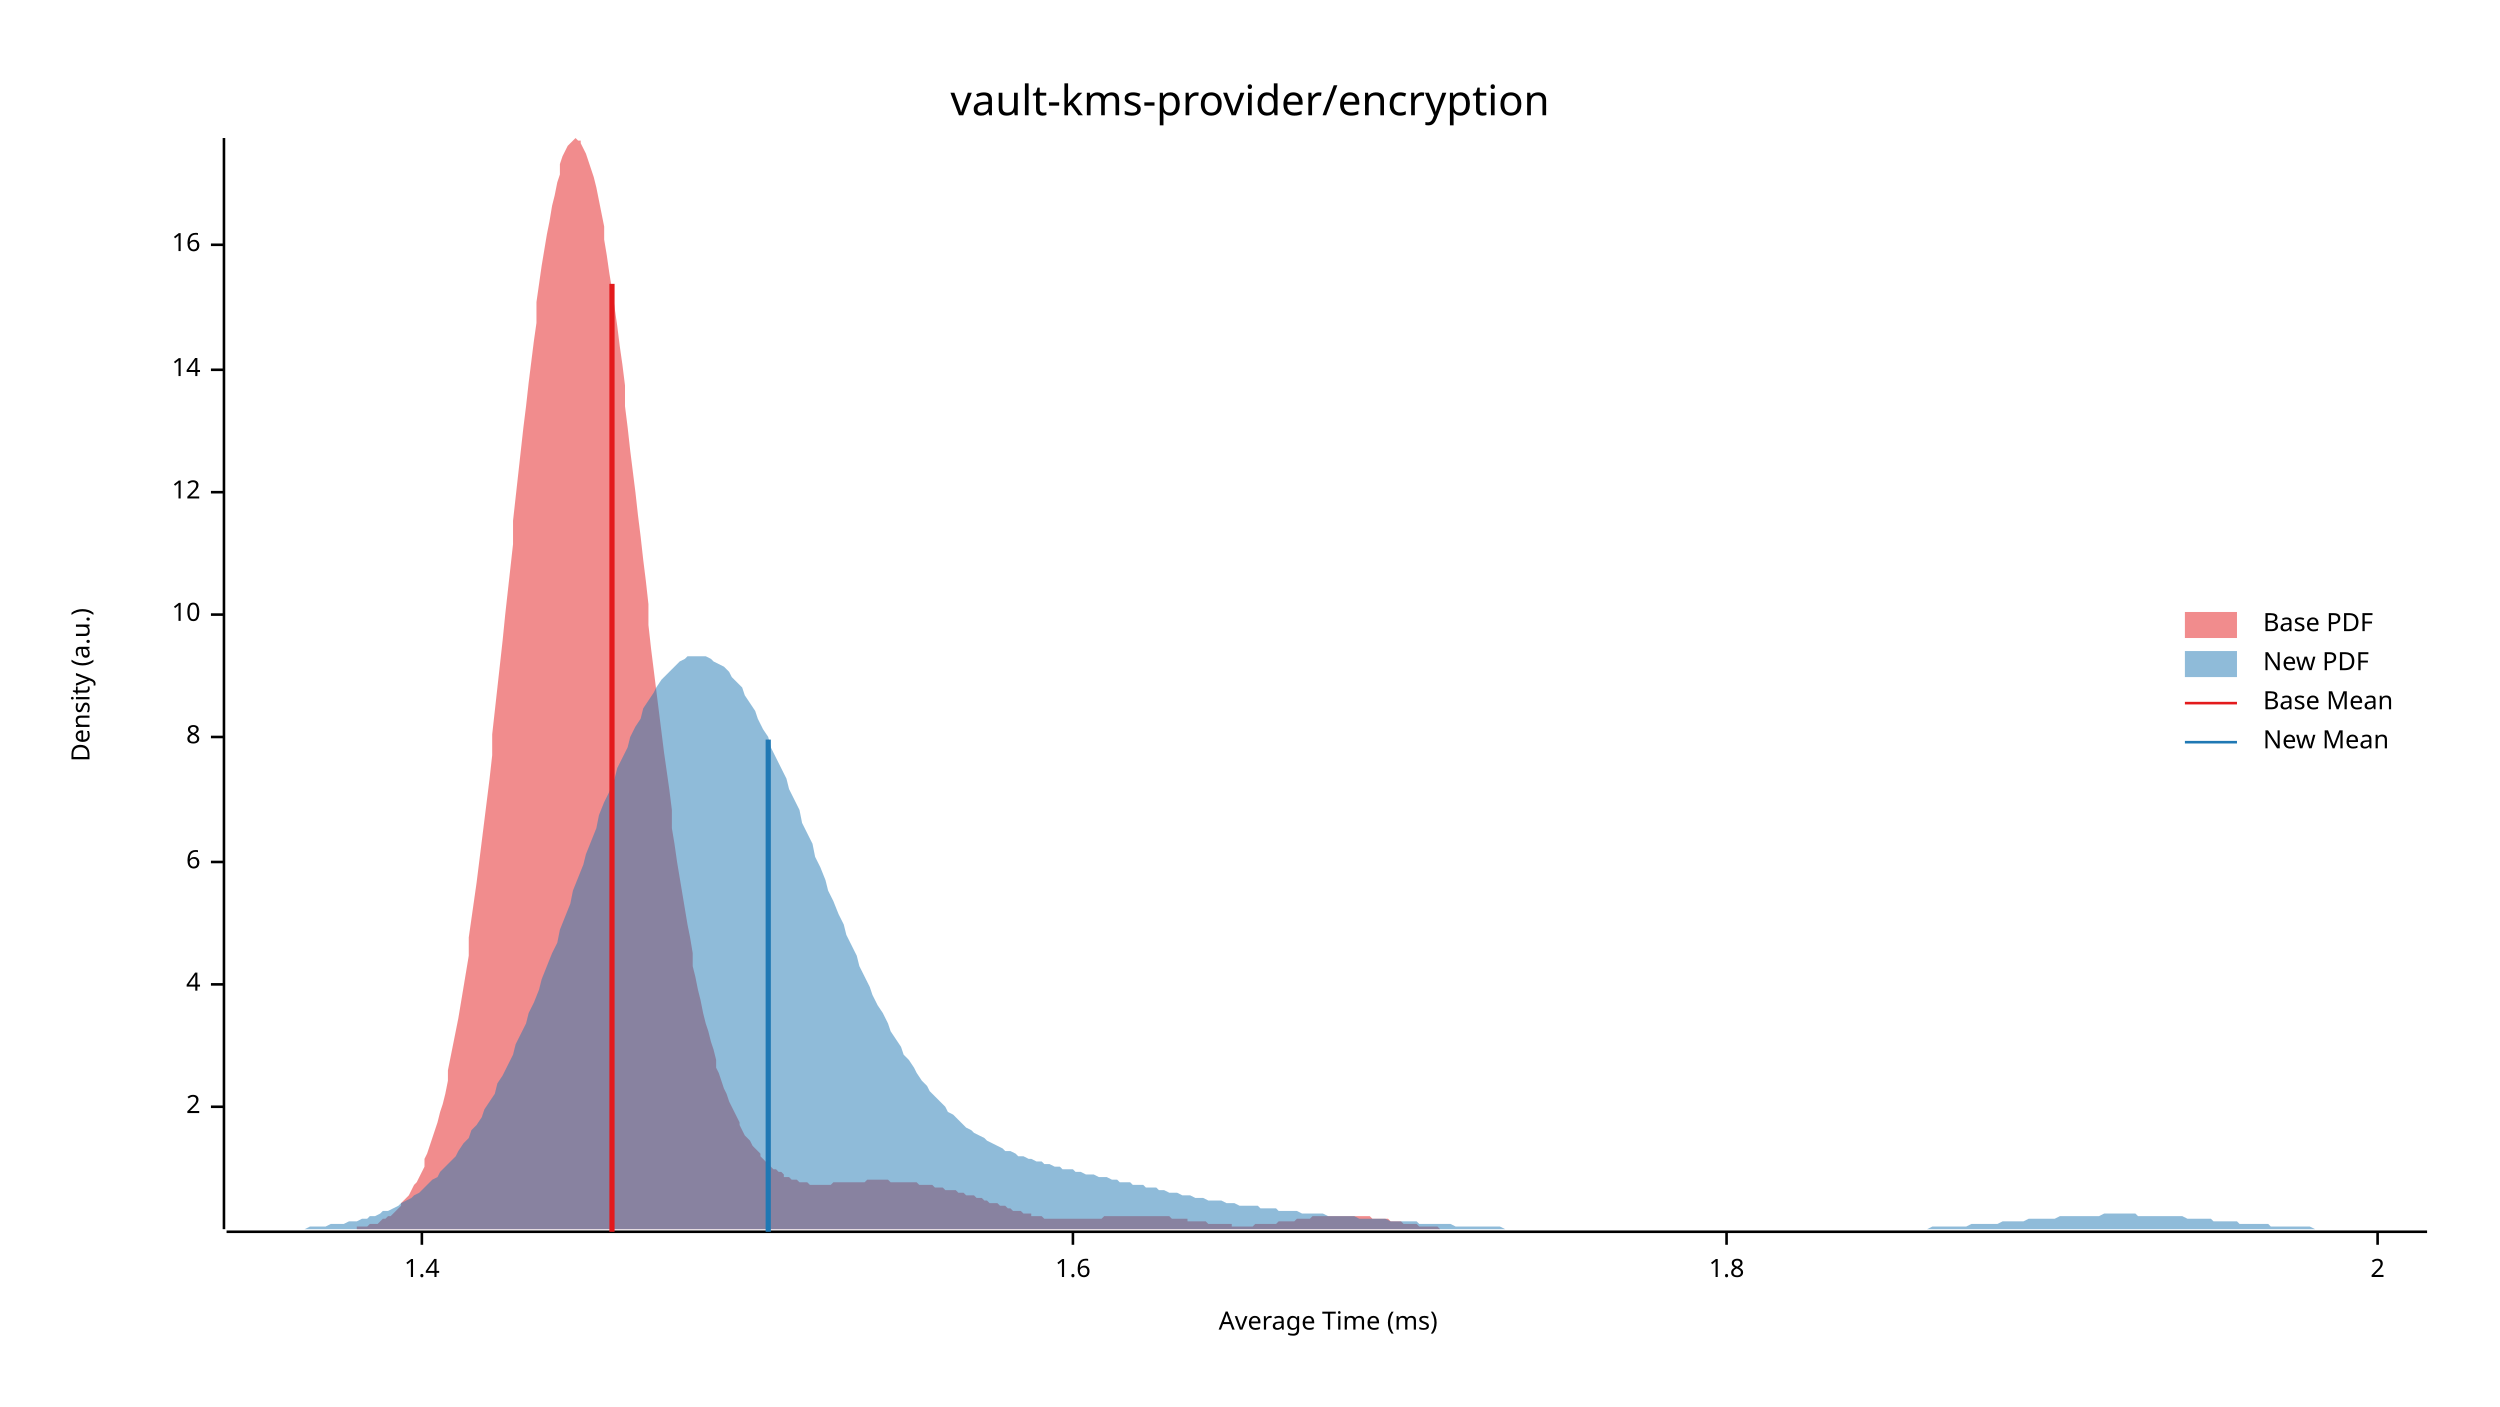
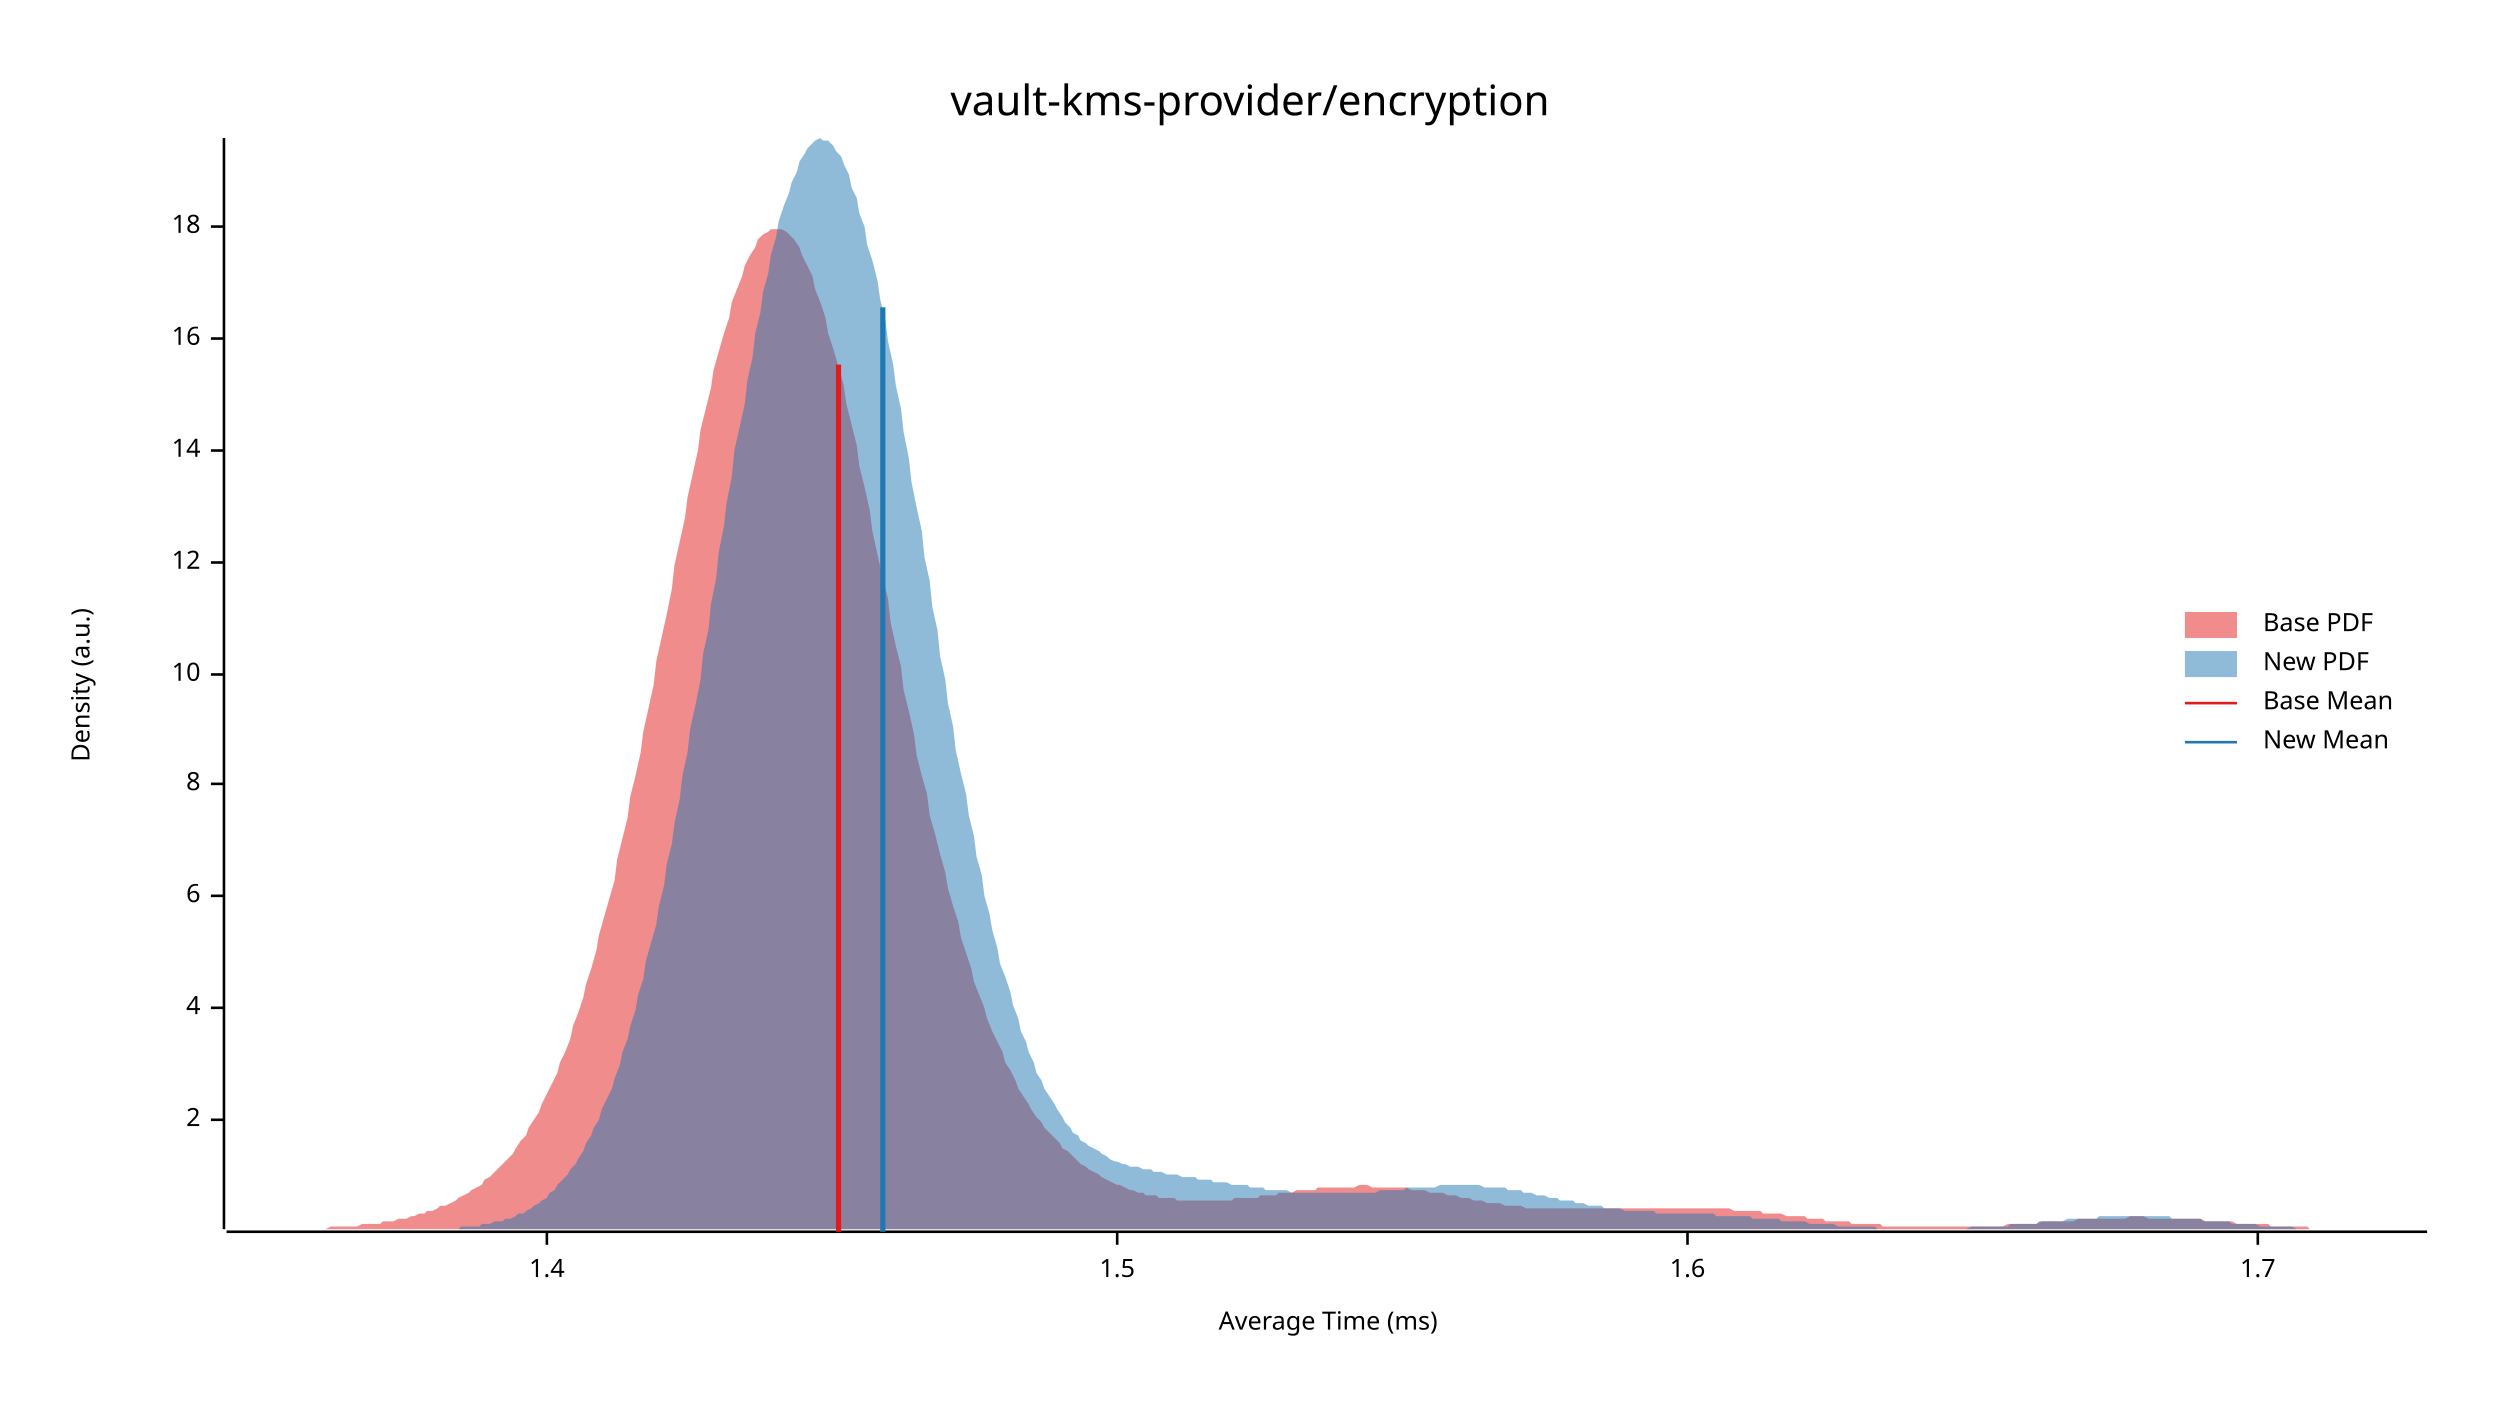
<svg xmlns="http://www.w3.org/2000/svg" width="960" height="540" viewBox="0 0 960 540">
  <text x="480" y="32" dy="0.76em" text-anchor="middle" font-family="sans-serif" font-size="16.129" opacity="1" fill="#000000">
vault-kms-provider/encryption
</text>
  <text x="27" y="263" dy="0.76em" text-anchor="middle" font-family="sans-serif" font-size="9.677" opacity="1" fill="#000000" transform="rotate(270, 27, 263)">
Density (a.u.)
</text>
  <text x="510" y="513" dy="-0.5ex" text-anchor="middle" font-family="sans-serif" font-size="9.677" opacity="1" fill="#000000">
Average Time (ms)
</text>
  <polyline fill="none" opacity="1" stroke="#000000" stroke-width="1" points="86,53 86,472 " />
-   <text x="77" y="425" dy="0.5ex" text-anchor="end" font-family="sans-serif" font-size="9.677" opacity="1" fill="#000000">
+   <text x="77" y="430" dy="0.5ex" text-anchor="end" font-family="sans-serif" font-size="9.677" opacity="1" fill="#000000">
2
</text>
-   <polyline fill="none" opacity="1" stroke="#000000" stroke-width="1" points="81,425 86,425 " />
-   <text x="77" y="378" dy="0.5ex" text-anchor="end" font-family="sans-serif" font-size="9.677" opacity="1" fill="#000000">
+   <polyline fill="none" opacity="1" stroke="#000000" stroke-width="1" points="81,430 86,430 " />
+   <text x="77" y="387" dy="0.5ex" text-anchor="end" font-family="sans-serif" font-size="9.677" opacity="1" fill="#000000">
4
</text>
-   <polyline fill="none" opacity="1" stroke="#000000" stroke-width="1" points="81,378 86,378 " />
-   <text x="77" y="331" dy="0.5ex" text-anchor="end" font-family="sans-serif" font-size="9.677" opacity="1" fill="#000000">
+   <polyline fill="none" opacity="1" stroke="#000000" stroke-width="1" points="81,387 86,387 " />
+   <text x="77" y="344" dy="0.5ex" text-anchor="end" font-family="sans-serif" font-size="9.677" opacity="1" fill="#000000">
6
</text>
-   <polyline fill="none" opacity="1" stroke="#000000" stroke-width="1" points="81,331 86,331 " />
-   <text x="77" y="283" dy="0.5ex" text-anchor="end" font-family="sans-serif" font-size="9.677" opacity="1" fill="#000000">
+   <polyline fill="none" opacity="1" stroke="#000000" stroke-width="1" points="81,344 86,344 " />
+   <text x="77" y="301" dy="0.5ex" text-anchor="end" font-family="sans-serif" font-size="9.677" opacity="1" fill="#000000">
8
</text>
-   <polyline fill="none" opacity="1" stroke="#000000" stroke-width="1" points="81,283 86,283 " />
-   <text x="77" y="236" dy="0.5ex" text-anchor="end" font-family="sans-serif" font-size="9.677" opacity="1" fill="#000000">
+   <polyline fill="none" opacity="1" stroke="#000000" stroke-width="1" points="81,301 86,301 " />
+   <text x="77" y="259" dy="0.5ex" text-anchor="end" font-family="sans-serif" font-size="9.677" opacity="1" fill="#000000">
10
</text>
-   <polyline fill="none" opacity="1" stroke="#000000" stroke-width="1" points="81,236 86,236 " />
-   <text x="77" y="189" dy="0.5ex" text-anchor="end" font-family="sans-serif" font-size="9.677" opacity="1" fill="#000000">
+   <polyline fill="none" opacity="1" stroke="#000000" stroke-width="1" points="81,259 86,259 " />
+   <text x="77" y="216" dy="0.5ex" text-anchor="end" font-family="sans-serif" font-size="9.677" opacity="1" fill="#000000">
12
</text>
-   <polyline fill="none" opacity="1" stroke="#000000" stroke-width="1" points="81,189 86,189 " />
-   <text x="77" y="142" dy="0.5ex" text-anchor="end" font-family="sans-serif" font-size="9.677" opacity="1" fill="#000000">
+   <polyline fill="none" opacity="1" stroke="#000000" stroke-width="1" points="81,216 86,216 " />
+   <text x="77" y="173" dy="0.5ex" text-anchor="end" font-family="sans-serif" font-size="9.677" opacity="1" fill="#000000">
14
</text>
-   <polyline fill="none" opacity="1" stroke="#000000" stroke-width="1" points="81,142 86,142 " />
-   <text x="77" y="94" dy="0.5ex" text-anchor="end" font-family="sans-serif" font-size="9.677" opacity="1" fill="#000000">
+   <polyline fill="none" opacity="1" stroke="#000000" stroke-width="1" points="81,173 86,173 " />
+   <text x="77" y="130" dy="0.5ex" text-anchor="end" font-family="sans-serif" font-size="9.677" opacity="1" fill="#000000">
16
</text>
-   <polyline fill="none" opacity="1" stroke="#000000" stroke-width="1" points="81,94 86,94 " />
+   <polyline fill="none" opacity="1" stroke="#000000" stroke-width="1" points="81,130 86,130 " />
+   <text x="77" y="87" dy="0.5ex" text-anchor="end" font-family="sans-serif" font-size="9.677" opacity="1" fill="#000000">
+ 18
+ </text>
+   <polyline fill="none" opacity="1" stroke="#000000" stroke-width="1" points="81,87 86,87 " />
  <polyline fill="none" opacity="1" stroke="#000000" stroke-width="1" points="87,473 932,473 " />
-   <text x="162" y="483" dy="0.76em" text-anchor="middle" font-family="sans-serif" font-size="9.677" opacity="1" fill="#000000">
+   <text x="210" y="483" dy="0.76em" text-anchor="middle" font-family="sans-serif" font-size="9.677" opacity="1" fill="#000000">
1.4
</text>
-   <polyline fill="none" opacity="1" stroke="#000000" stroke-width="1" points="162,473 162,478 " />
-   <text x="412" y="483" dy="0.76em" text-anchor="middle" font-family="sans-serif" font-size="9.677" opacity="1" fill="#000000">
+   <polyline fill="none" opacity="1" stroke="#000000" stroke-width="1" points="210,473 210,478 " />
+   <text x="429" y="483" dy="0.76em" text-anchor="middle" font-family="sans-serif" font-size="9.677" opacity="1" fill="#000000">
+ 1.5
+ </text>
+   <polyline fill="none" opacity="1" stroke="#000000" stroke-width="1" points="429,473 429,478 " />
+   <text x="648" y="483" dy="0.76em" text-anchor="middle" font-family="sans-serif" font-size="9.677" opacity="1" fill="#000000">
1.6
</text>
-   <polyline fill="none" opacity="1" stroke="#000000" stroke-width="1" points="412,473 412,478 " />
-   <text x="663" y="483" dy="0.76em" text-anchor="middle" font-family="sans-serif" font-size="9.677" opacity="1" fill="#000000">
- 1.8
+   <polyline fill="none" opacity="1" stroke="#000000" stroke-width="1" points="648,473 648,478 " />
+   <text x="867" y="483" dy="0.76em" text-anchor="middle" font-family="sans-serif" font-size="9.677" opacity="1" fill="#000000">
+ 1.7
</text>
-   <polyline fill="none" opacity="1" stroke="#000000" stroke-width="1" points="663,473 663,478 " />
-   <text x="913" y="483" dy="0.76em" text-anchor="middle" font-family="sans-serif" font-size="9.677" opacity="1" fill="#000000">
- 2
- </text>
-   <polyline fill="none" opacity="1" stroke="#000000" stroke-width="1" points="913,473 913,478 " />
-   <polygon opacity="0.5" fill="#E31A1C" points="128,472 129,472 130,472 131,472 132,472 133,472 134,472 135,472 136,472 137,472 137,471 138,471 139,471 140,471 141,471 142,470 143,470 144,470 145,470 146,469 146,469 147,468 148,468 149,467 150,467 151,466 152,465 153,464 154,463 154,462 155,461 156,460 157,459 158,457 159,455 160,454 161,452 162,450 163,448 163,445 164,443 165,440 166,437 167,434 168,431 169,427 170,424 171,420 172,415 172,411 173,406 174,401 175,396 176,391 177,385 178,379 179,373 180,367 180,360 181,353 182,346 183,339 184,331 185,323 186,315 187,307 188,299 189,290 189,282 190,273 191,264 192,255 193,246 194,236 195,227 196,218 197,209 197,200 198,191 199,182 200,173 201,164 202,156 203,147 204,139 205,131 206,124 206,116 207,109 208,102 209,96 210,90 211,85 212,79 213,75 214,70 215,67 215,63 216,60 217,58 218,56 219,55 220,54 221,53 222,54 223,54 223,55 224,57 225,59 226,62 227,65 228,68 229,72 230,77 231,82 232,87 232,92 233,98 234,105 235,111 236,118 237,125 238,133 239,140 240,148 240,156 241,164 242,173 243,181 244,189 245,198 246,206 247,215 248,223 249,232 249,240 250,249 251,257 252,265 253,273 254,281 255,289 256,296 257,303 258,311 258,318 259,324 260,331 261,337 262,343 263,349 264,355 265,360 266,366 266,371 267,375 268,380 269,384 270,389 271,393 272,396 273,400 274,403 275,407 275,410 276,412 277,415 278,418 279,420 280,423 281,425 282,427 283,429 284,431 284,432 285,434 286,436 287,437 288,438 289,440 290,441 291,442 292,443 292,444 293,445 294,446 295,447 296,448 297,449 298,449 299,450 300,450 301,451 301,452 302,452 303,452 304,453 305,453 306,453 307,454 308,454 309,454 309,454 310,454 311,455 312,455 313,455 314,455 315,455 316,455 317,455 318,455 318,455 319,455 320,454 321,454 322,454 323,454 324,454 325,454 326,454 327,454 327,454 328,454 329,454 330,454 331,454 332,454 333,453 334,453 335,453 335,453 336,453 337,453 338,453 339,453 340,453 341,453 342,454 343,454 344,454 344,454 345,454 346,454 347,454 348,454 349,454 350,454 351,454 352,454 353,455 353,455 354,455 355,455 356,455 357,455 358,455 359,456 360,456 361,456 361,456 362,456 363,457 364,457 365,457 366,457 367,457 368,458 369,458 370,458 370,458 371,459 372,459 373,459 374,459 375,460 376,460 377,460 378,461 378,461 379,461 380,462 381,462 382,462 383,462 384,463 385,463 386,463 387,464 387,464 388,464 389,465 390,465 391,465 392,465 393,466 394,466 395,466 396,466 396,467 397,467 398,467 399,467 400,467 401,468 402,468 403,468 404,468 404,468 405,468 406,468 407,468 408,468 409,468 410,468 411,468 412,468 413,468 413,468 414,468 415,468 416,468 417,468 418,468 419,468 420,468 421,468 421,468 422,468 423,468 424,467 425,467 426,467 427,467 428,467 429,467 430,467 430,467 431,467 432,467 433,467 434,467 435,467 436,467 437,467 438,467 439,467 439,467 440,467 441,467 442,467 443,467 444,467 445,467 446,467 447,467 447,467 448,467 449,467 450,468 451,468 452,468 453,468 454,468 455,468 456,468 456,469 457,469 458,469 459,469 460,469 461,469 462,469 463,469 464,470 465,470 465,470 466,470 467,470 468,470 469,470 470,470 471,470 472,470 473,470 473,471 474,471 475,471 476,471 477,471 478,471 479,471 480,471 481,471 482,470 482,470 483,470 484,470 485,470 486,470 487,470 488,470 489,470 490,470 490,470 491,469 492,469 493,469 494,469 495,469 496,469 497,469 498,468 499,468 499,468 500,468 501,468 502,468 503,468 504,467 505,467 506,467 507,467 508,467 508,467 509,467 510,467 511,467 512,467 513,467 514,467 515,467 516,467 516,467 517,467 518,467 519,467 520,467 521,467 522,467 523,467 524,467 525,467 525,467 526,467 527,468 528,468 529,468 530,468 531,468 532,468 533,468 534,469 534,469 535,469 536,469 537,469 538,469 539,470 540,470 541,470 542,470 542,470 543,470 544,470 545,471 546,471 547,471 548,471 549,471 550,471 551,471 551,471 552,471 553,472 554,472 555,472 556,472 557,472 558,472 559,472 559,472 560,472 561,472 562,472 563,472 564,472 565,472 566,472 567,472 568,472 568,472 569,472 570,472 571,472 572,472 573,472 574,472 575,472 576,472 576,472 128,472 " />
-   <polygon opacity="0.5" fill="#1F78B4" points="87,472 88,472 90,472 92,472 93,472 95,472 97,472 98,472 100,472 102,472 103,472 105,472 107,472 109,472 110,472 112,472 114,472 115,472 117,472 119,471 120,471 122,471 124,471 125,471 127,470 129,470 131,470 132,470 134,469 136,469 137,469 139,468 141,468 142,467 144,467 146,466 147,465 149,465 151,464 153,463 154,462 156,461 158,460 159,459 161,458 163,456 164,455 166,453 168,452 169,450 171,448 173,446 175,444 176,442 178,439 180,437 181,434 183,432 185,429 186,426 188,423 190,420 191,416 193,413 195,409 197,405 198,401 200,397 202,393 203,389 205,385 207,380 208,376 210,371 212,366 214,362 215,357 217,352 219,347 220,342 222,337 224,332 225,328 227,323 229,318 230,313 232,308 234,304 236,299 237,295 239,291 241,287 242,283 244,279 246,276 247,272 249,269 251,266 252,264 254,261 256,259 258,257 259,256 261,254 263,253 264,252 266,252 268,252 269,252 271,252 273,253 274,254 276,255 278,256 280,258 281,260 283,262 285,264 286,267 288,270 290,273 291,276 293,280 295,283 296,287 298,291 300,295 302,299 303,303 305,307 307,311 308,316 310,320 312,324 313,329 315,333 317,338 318,342 320,346 322,351 324,355 325,359 327,363 329,367 330,371 332,375 334,379 335,382 337,386 339,389 341,393 342,396 344,399 346,402 347,405 349,407 351,410 352,412 354,415 356,417 357,419 359,421 361,423 363,425 364,427 366,428 368,430 369,431 371,433 373,434 374,435 376,436 378,437 379,438 381,439 383,440 385,441 386,442 388,442 390,443 391,444 393,444 395,445 396,445 398,446 400,446 401,447 403,447 405,448 407,448 408,449 410,449 412,449 413,450 415,450 417,451 418,451 420,451 422,452 423,452 425,452 427,453 429,453 430,454 432,454 434,454 435,455 437,455 439,455 440,456 442,456 444,456 445,457 447,457 449,458 451,458 452,458 454,459 456,459 457,459 459,460 461,460 462,460 464,461 466,461 468,461 469,461 471,462 473,462 474,462 476,463 478,463 479,463 481,463 483,463 484,464 486,464 488,464 490,464 491,465 493,465 495,465 496,465 498,465 500,466 501,466 503,466 505,466 506,466 508,466 510,467 512,467 513,467 515,467 517,467 518,467 520,467 522,468 523,468 525,468 527,468 528,468 530,468 532,468 534,469 535,469 537,469 539,469 540,469 542,469 544,469 545,470 547,470 549,470 550,470 552,470 554,470 556,470 557,470 559,471 561,471 562,471 564,471 566,471 567,471 569,471 571,471 573,471 574,471 576,471 578,472 579,472 581,472 583,472 584,472 586,472 588,472 589,472 591,472 593,472 595,472 596,472 598,472 600,472 601,472 603,472 605,472 606,472 608,472 610,472 611,472 613,472 615,472 617,472 618,472 620,472 622,472 623,472 625,472 627,472 628,472 630,472 632,472 633,472 635,472 637,472 639,472 640,472 642,472 644,472 645,472 647,472 649,472 650,472 652,472 654,472 655,472 657,472 659,472 661,472 662,472 664,472 666,472 667,472 669,472 671,472 672,472 674,472 676,472 677,472 679,472 681,472 683,472 684,472 686,472 688,472 689,472 691,472 693,472 694,472 696,472 698,472 700,472 701,472 703,472 705,472 706,472 708,472 710,472 711,472 713,472 715,472 716,472 718,472 720,472 722,472 723,472 725,472 727,472 728,472 730,472 732,472 733,472 735,472 737,472 738,472 740,472 742,471 744,471 745,471 747,471 749,471 750,471 752,471 754,471 755,471 757,470 759,470 760,470 762,470 764,470 766,470 767,470 769,469 771,469 772,469 774,469 776,469 777,469 779,468 781,468 782,468 784,468 786,468 788,468 789,468 791,467 793,467 794,467 796,467 798,467 799,467 801,467 803,467 804,467 806,467 808,466 810,466 811,466 813,466 815,466 816,466 818,466 820,466 821,467 823,467 825,467 827,467 828,467 830,467 832,467 833,467 835,467 837,467 838,467 840,468 842,468 843,468 845,468 847,468 849,468 850,469 852,469 854,469 855,469 857,469 859,469 860,470 862,470 864,470 865,470 867,470 869,470 871,470 872,471 874,471 876,471 877,471 879,471 881,471 882,471 884,471 886,471 887,471 889,472 891,472 893,472 894,472 896,472 898,472 899,472 901,472 903,472 904,472 906,472 908,472 909,472 911,472 913,472 915,472 916,472 918,472 920,472 921,472 923,472 925,472 926,472 928,472 930,472 932,472 932,472 87,472 " />
-   <polyline fill="none" opacity="1" stroke="#E31A1C" stroke-width="2" points="235,473 235,109 " />
-   <polyline fill="none" opacity="1" stroke="#1F78B4" stroke-width="2" points="295,473 295,284 " />
+   <polyline fill="none" opacity="1" stroke="#000000" stroke-width="1" points="867,473 867,478 " />
+   <polygon opacity="0.5" fill="#E31A1C" points="87,472 88,472 90,472 92,472 93,472 95,472 97,472 98,472 100,472 102,472 103,472 105,472 107,472 109,472 110,472 112,472 114,472 115,472 117,472 119,472 120,472 122,472 124,472 125,472 127,471 129,471 131,471 132,471 134,471 136,471 137,471 139,470 141,470 142,470 144,470 146,470 147,469 149,469 151,469 153,468 154,468 156,468 158,467 159,467 161,466 163,466 164,465 166,465 168,464 169,463 171,463 173,462 175,461 176,460 178,459 180,458 181,457 183,456 185,455 186,453 188,452 190,450 191,449 193,447 195,445 197,443 198,441 200,438 202,436 203,433 205,430 207,427 208,424 210,420 212,416 214,412 215,408 217,404 219,399 220,394 222,389 224,383 225,378 227,372 229,365 230,359 232,352 234,345 236,338 237,330 239,322 241,314 242,306 244,298 246,289 247,281 249,272 251,263 252,254 254,245 256,236 258,226 259,217 261,208 263,199 264,191 266,182 268,173 269,165 271,157 273,149 274,142 276,135 278,128 280,122 281,116 283,111 285,106 286,102 288,98 290,95 291,92 293,90 295,89 296,88 298,88 300,88 302,89 303,90 305,92 307,95 308,98 310,102 312,106 313,111 315,116 317,122 318,128 320,134 322,141 324,148 325,155 327,163 329,171 330,179 332,187 334,196 335,204 337,213 339,222 341,230 342,239 344,248 346,256 347,265 349,273 351,282 352,290 354,298 356,305 357,313 359,320 361,328 363,335 364,341 366,348 368,354 369,360 371,366 373,372 374,377 376,382 378,387 379,391 381,396 383,400 385,404 386,408 388,411 390,415 391,418 393,421 395,424 396,426 398,429 400,431 401,433 403,435 405,437 407,439 408,441 410,442 412,444 413,445 415,447 417,448 418,449 420,450 422,451 423,452 425,453 427,454 429,455 430,455 432,456 434,457 435,457 437,458 439,458 440,459 442,459 444,459 445,460 447,460 449,460 451,460 452,461 454,461 456,461 457,461 459,461 461,461 462,461 464,461 466,461 468,461 469,461 471,461 473,461 474,460 476,460 478,460 479,460 481,460 483,460 484,459 486,459 488,459 490,459 491,458 493,458 495,458 496,458 498,457 500,457 501,457 503,457 505,457 506,456 508,456 510,456 512,456 513,456 515,456 517,456 518,456 520,456 522,455 523,455 525,455 527,456 528,456 530,456 532,456 534,456 535,456 537,456 539,456 540,456 542,457 544,457 545,457 547,457 549,458 550,458 552,458 554,458 556,459 557,459 559,459 561,460 562,460 564,460 566,461 567,461 569,461 571,462 573,462 574,462 576,462 578,463 579,463 581,463 583,463 584,463 586,464 588,464 589,464 591,464 593,464 595,464 596,464 598,464 600,464 601,464 603,464 605,464 606,464 608,464 610,464 611,464 613,464 615,464 617,464 618,464 620,464 622,464 623,464 625,464 627,464 628,464 630,464 632,464 633,464 635,464 637,464 639,464 640,464 642,464 644,464 645,464 647,464 649,464 650,464 652,464 654,464 655,464 657,464 659,464 661,464 662,464 664,464 666,465 667,465 669,465 671,465 672,465 674,465 676,465 677,466 679,466 681,466 683,466 684,466 686,467 688,467 689,467 691,467 693,467 694,468 696,468 698,468 700,468 701,469 703,469 705,469 706,469 708,469 710,469 711,470 713,470 715,470 716,470 718,470 720,470 722,470 723,471 725,471 727,471 728,471 730,471 732,471 733,471 735,471 737,471 738,471 740,471 742,471 744,471 745,471 747,471 749,471 750,471 752,471 754,471 755,471 757,471 759,471 760,471 762,471 764,471 766,471 767,471 769,471 771,470 772,470 774,470 776,470 777,470 779,470 781,470 782,470 784,469 786,469 788,469 789,469 791,469 793,469 794,469 796,469 798,468 799,468 801,468 803,468 804,468 806,468 808,468 810,468 811,468 813,468 815,468 816,468 818,467 820,467 821,467 823,467 825,468 827,468 828,468 830,468 832,468 833,468 835,468 837,468 838,468 840,468 842,468 843,468 845,468 847,469 849,469 850,469 852,469 854,469 855,469 857,469 859,470 860,470 862,470 864,470 865,470 867,470 869,470 871,470 872,471 874,471 876,471 877,471 879,471 881,471 882,471 884,471 886,471 887,472 889,472 891,472 893,472 894,472 896,472 898,472 899,472 901,472 903,472 904,472 906,472 908,472 909,472 911,472 913,472 915,472 916,472 918,472 920,472 921,472 923,472 925,472 926,472 928,472 930,472 932,472 932,472 87,472 " />
+   <polygon opacity="0.5" fill="#1F78B4" points="151,472 153,472 154,472 156,472 157,472 159,472 160,472 162,472 164,472 165,472 167,472 168,472 170,472 171,472 173,472 174,472 176,472 177,471 179,471 181,471 182,471 184,471 185,470 187,470 188,470 190,469 191,469 193,469 194,468 196,468 198,467 199,466 201,466 202,465 204,464 205,463 207,462 208,461 210,460 211,458 213,457 214,455 216,453 218,451 219,449 221,447 222,445 224,442 225,439 227,436 228,433 230,430 231,426 233,422 235,418 236,414 238,409 239,404 241,399 242,394 244,388 245,382 247,376 248,369 250,362 252,355 253,348 255,340 256,332 258,324 259,316 261,307 262,298 264,289 265,280 267,271 269,261 270,251 272,242 273,232 275,222 276,212 278,202 279,193 281,183 282,173 284,164 286,155 287,146 289,137 290,128 292,120 293,112 295,105 296,98 298,91 299,85 301,79 303,74 304,70 306,66 307,62 309,59 310,57 312,55 313,54 315,53 316,54 318,54 320,56 321,58 323,60 324,63 326,67 327,72 329,76 330,82 332,87 333,94 335,100 337,108 338,115 340,123 341,131 343,140 344,148 346,157 347,166 349,176 350,185 352,195 354,204 355,214 357,223 358,233 360,242 361,252 363,261 364,270 366,279 367,288 369,297 371,305 372,313 374,321 375,329 377,336 378,344 380,351 381,357 383,364 384,370 386,375 388,381 389,386 391,391 392,396 394,400 395,404 397,408 398,412 400,415 401,418 403,421 405,424 406,426 408,429 409,431 411,433 412,435 414,436 415,438 417,439 418,440 420,441 422,442 423,443 425,444 426,445 428,446 429,446 431,447 432,447 434,448 435,448 437,448 439,449 440,449 442,449 443,450 445,450 446,450 448,451 449,451 451,451 452,451 454,452 456,452 457,452 459,452 460,453 462,453 463,453 465,453 466,454 468,454 469,454 471,454 473,455 474,455 476,455 477,455 479,455 480,456 482,456 483,456 485,456 486,457 488,457 490,457 491,457 493,457 494,457 496,458 497,458 499,458 500,458 502,458 503,458 505,458 507,458 508,458 510,458 511,458 513,458 514,458 516,458 517,458 519,458 520,458 522,458 524,458 525,458 527,458 528,458 530,457 531,457 533,457 534,457 536,457 537,457 539,457 540,456 542,456 544,456 545,456 547,456 548,456 550,456 551,456 553,455 554,455 556,455 557,455 559,455 561,455 562,455 564,455 565,455 567,455 568,455 570,456 571,456 573,456 574,456 576,456 578,456 579,457 581,457 582,457 584,457 585,458 587,458 588,458 590,459 591,459 593,459 595,460 596,460 598,460 599,461 601,461 602,461 604,461 605,462 607,462 608,462 610,463 612,463 613,463 615,463 616,464 618,464 619,464 621,464 622,464 624,465 625,465 627,465 629,465 630,465 632,465 633,465 635,465 636,466 638,466 639,466 641,466 642,466 644,466 646,466 647,466 649,466 650,466 652,466 653,466 655,466 656,466 658,466 659,467 661,467 663,467 664,467 666,467 667,467 669,467 670,467 672,467 673,468 675,468 676,468 678,468 680,468 681,468 683,468 684,469 686,469 687,469 689,469 690,469 692,469 693,469 695,470 697,470 698,470 700,470 701,470 703,470 704,470 706,471 707,471 709,471 710,471 712,471 714,471 715,471 717,471 718,471 720,471 721,472 723,472 724,472 726,472 727,472 729,472 731,472 732,472 734,472 735,472 737,472 738,472 740,472 741,472 743,472 744,472 746,472 748,472 749,472 751,472 752,472 754,472 755,472 757,471 758,471 760,471 761,471 763,471 765,471 766,471 768,471 769,471 771,471 772,470 774,470 775,470 777,470 778,470 780,470 782,470 783,469 785,469 786,469 788,469 789,469 791,469 792,469 794,468 795,468 797,468 799,468 800,468 802,468 803,468 805,468 806,467 808,467 809,467 811,467 812,467 814,467 816,467 817,467 819,467 820,467 822,467 823,467 825,467 826,467 828,467 829,467 831,467 833,467 834,468 836,468 837,468 839,468 840,468 842,468 843,468 845,468 846,469 848,469 850,469 851,469 853,469 854,469 856,469 857,470 859,470 860,470 862,470 863,470 865,470 866,470 868,471 870,471 871,471 873,471 874,471 876,471 877,471 879,471 880,471 882,472 883,472 885,472 887,472 888,472 890,472 891,472 893,472 894,472 896,472 897,472 899,472 900,472 902,472 904,472 905,472 907,472 908,472 910,472 911,472 913,472 914,472 916,472 917,472 919,472 921,472 922,472 922,472 151,472 " />
+   <polyline fill="none" opacity="1" stroke="#E31A1C" stroke-width="2" points="322,473 322,140 " />
+   <polyline fill="none" opacity="1" stroke="#1F78B4" stroke-width="2" points="339,473 339,118 " />
  <text x="869" y="235" dy="0.76em" text-anchor="start" font-family="sans-serif" font-size="9.677" opacity="1" fill="#000000">
Base PDF
</text>
  <text x="869" y="250" dy="0.76em" text-anchor="start" font-family="sans-serif" font-size="9.677" opacity="1" fill="#000000">
New PDF
</text>
  <text x="869" y="265" dy="0.76em" text-anchor="start" font-family="sans-serif" font-size="9.677" opacity="1" fill="#000000">
Base Mean
</text>
  <text x="869" y="280" dy="0.76em" text-anchor="start" font-family="sans-serif" font-size="9.677" opacity="1" fill="#000000">
New Mean
</text>
  <rect x="839" y="235" width="20" height="10" opacity="0.5" fill="#E31A1C" stroke="none" />
  <rect x="839" y="250" width="20" height="10" opacity="0.5" fill="#1F78B4" stroke="none" />
  <polyline fill="none" opacity="1" stroke="#E31A1C" stroke-width="1" points="839,270 859,270 " />
  <polyline fill="none" opacity="1" stroke="#1F78B4" stroke-width="1" points="839,285 859,285 " />
</svg>
